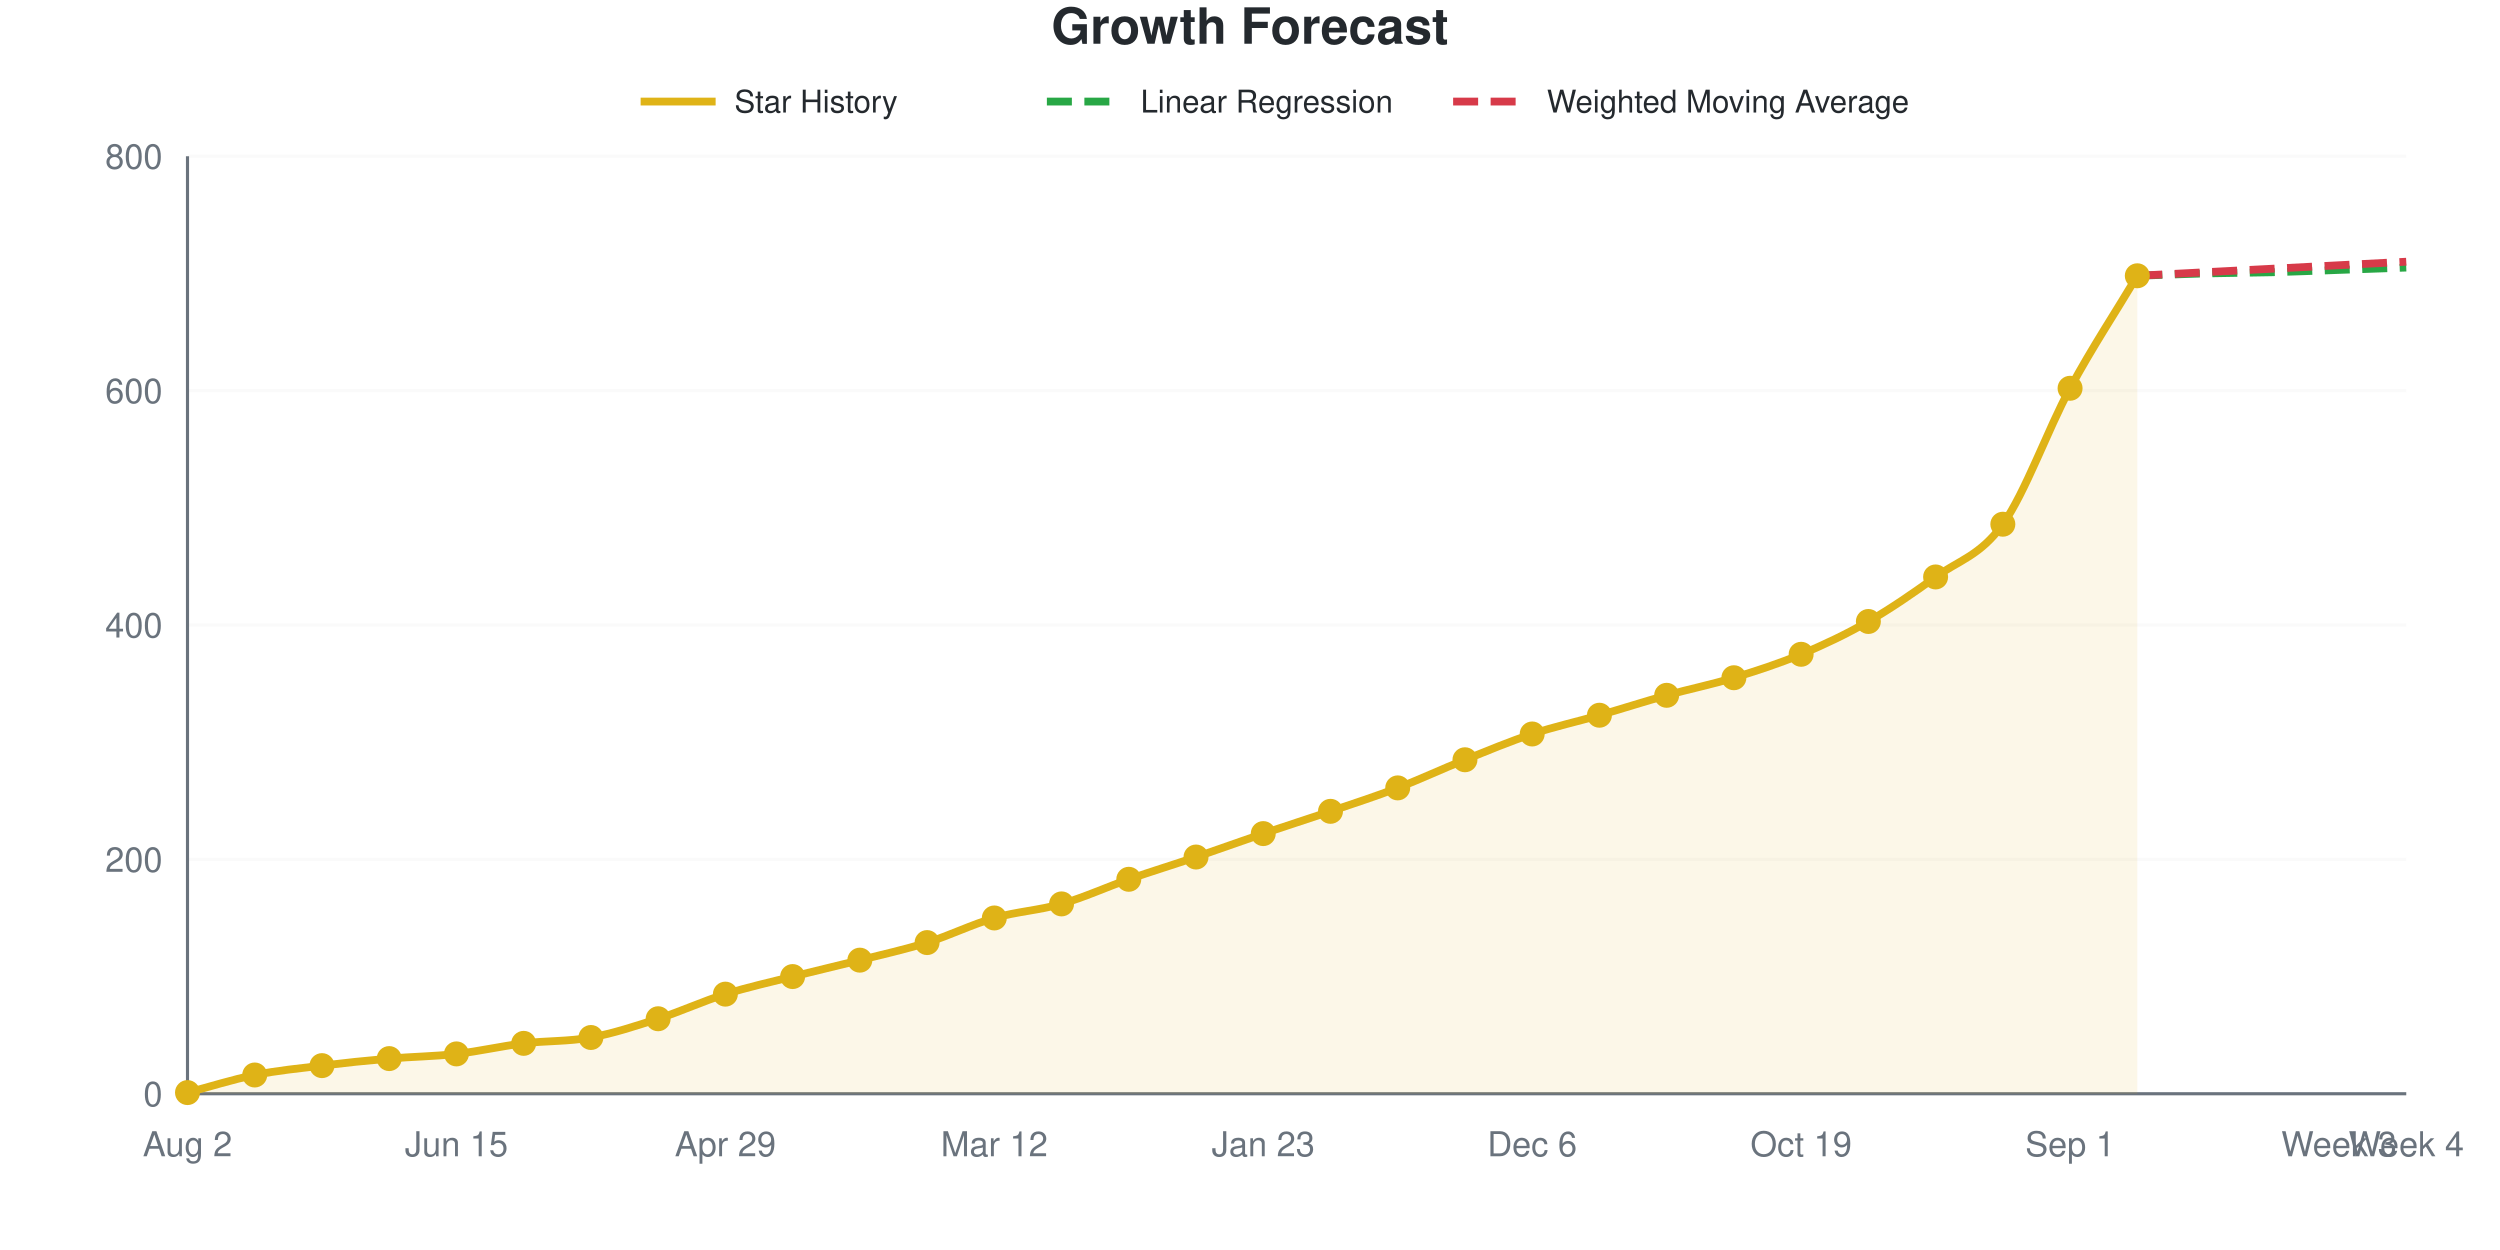
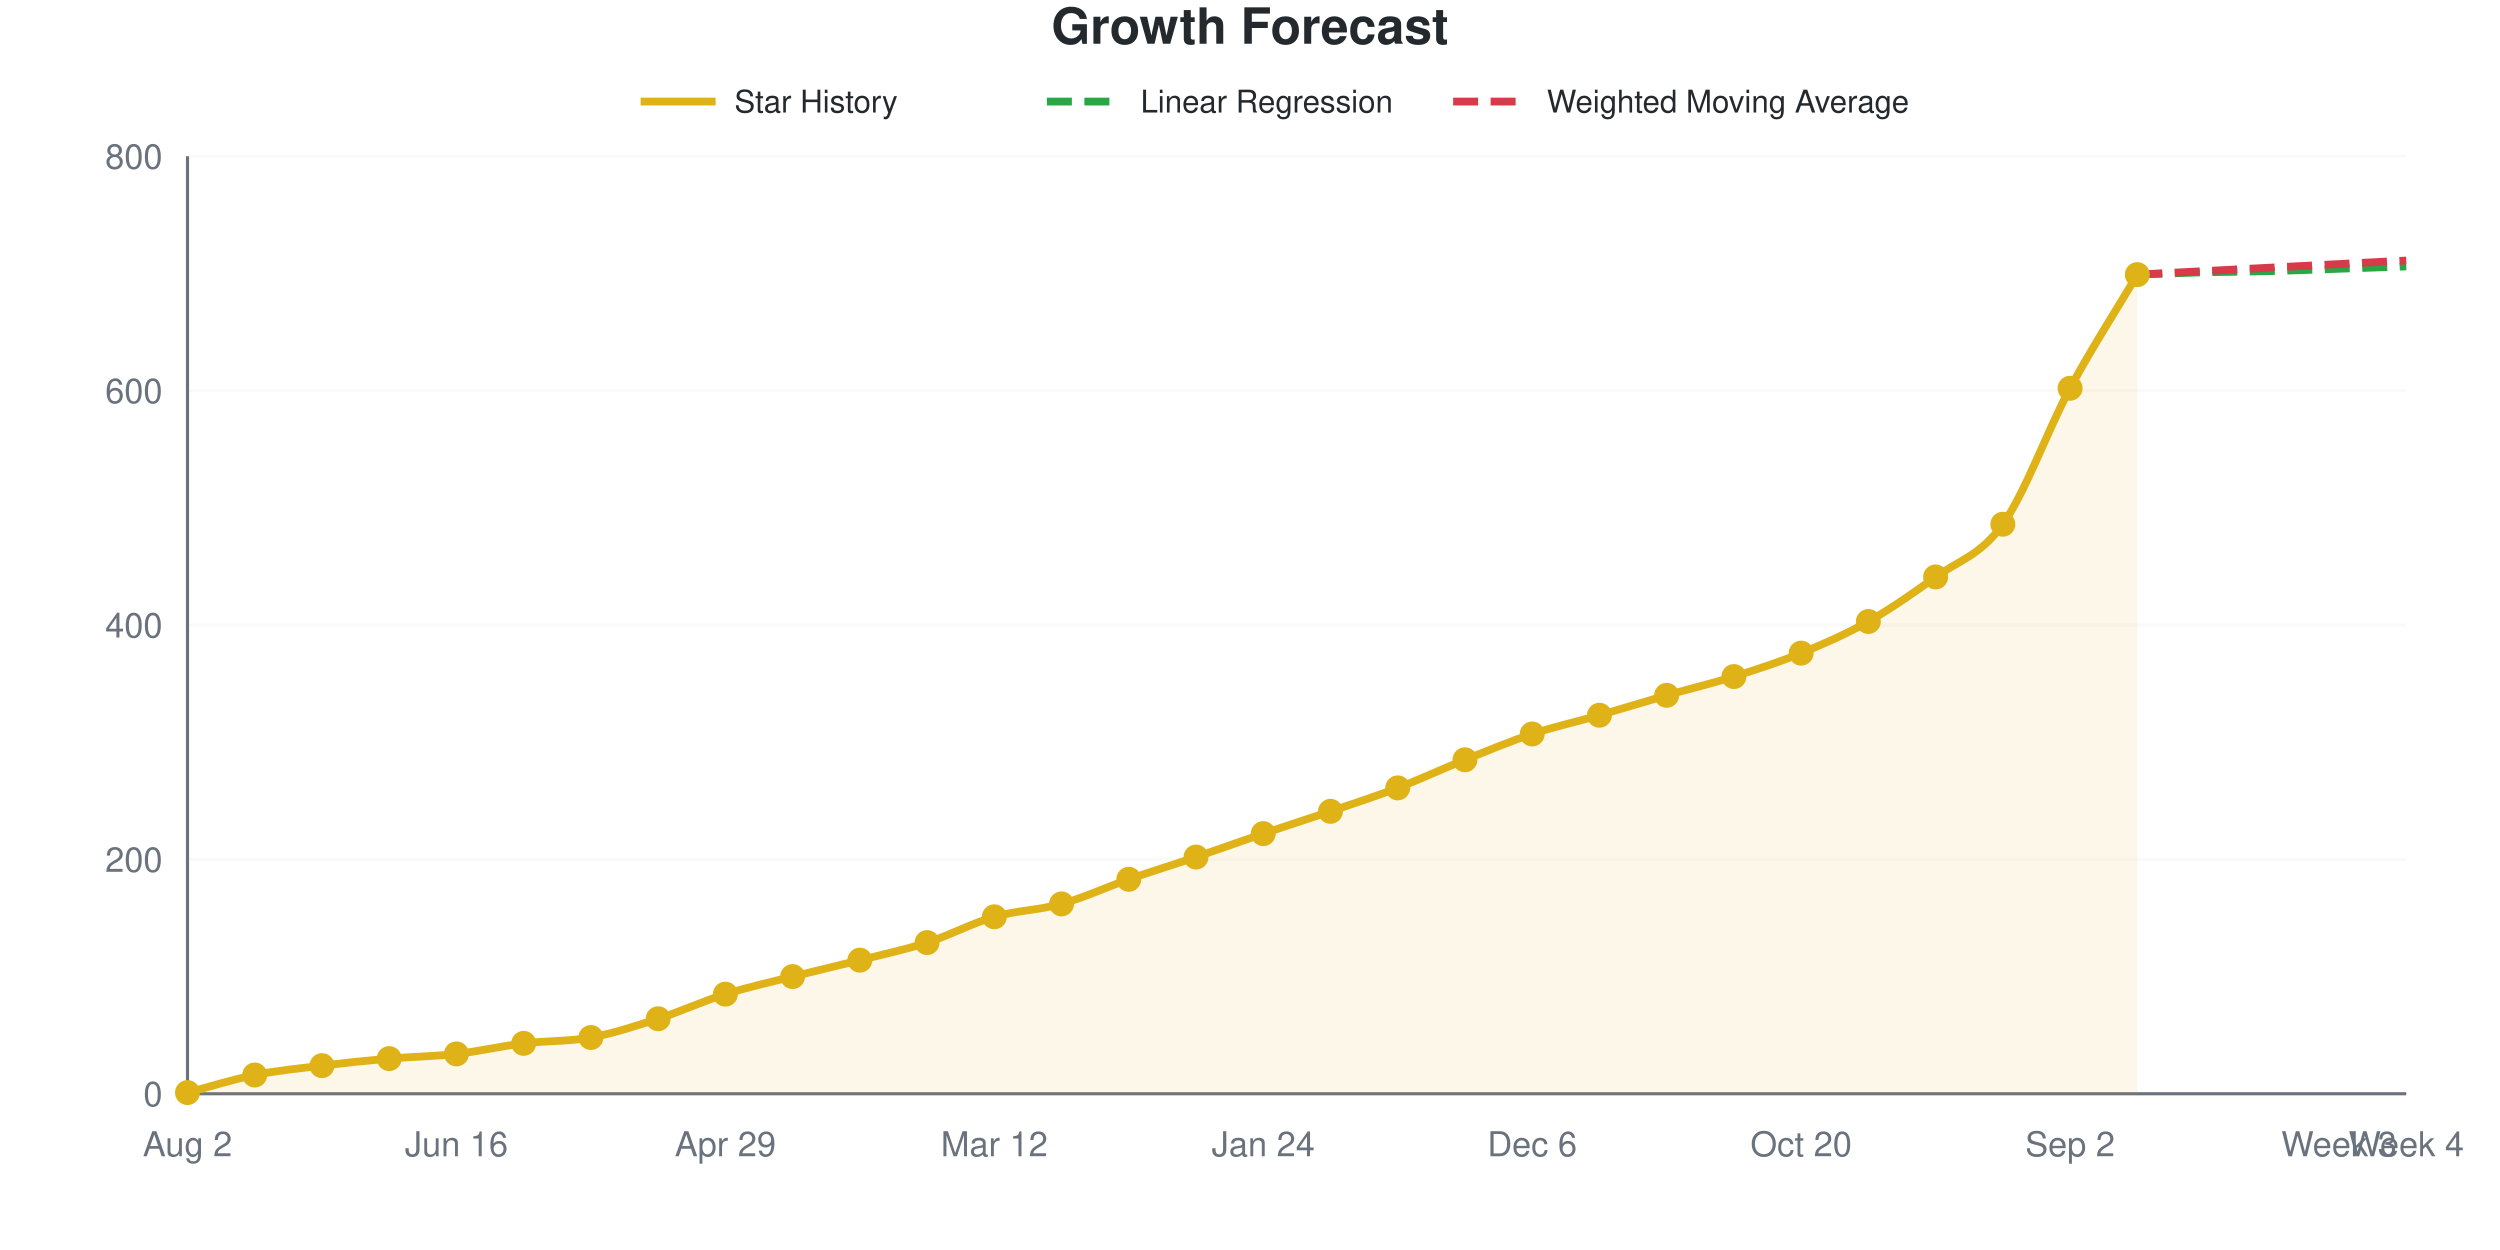
<svg xmlns="http://www.w3.org/2000/svg" viewBox="0 0 800 400" width="800" height="400" role="img">
  <style>
    @media (prefers-reduced-motion: no-preference) {
      @keyframes drawLine {
        to { stroke-dashoffset: 0; }
      }
      @keyframes fadeInPoint {
        0% { opacity: 0; }
        100% { opacity: 1; }
      }
      .data-line-0 {
-         stroke-dasharray: 1058;
-         stroke-dashoffset: 1058;
+         stroke-dasharray: 1059;
+         stroke-dashoffset: 1059;
        animation: drawLine 2s ease-out forwards;
      }
      .data-point {
        opacity: 0;
        animation: fadeInPoint 0.5s ease-out forwards;
      }
    }
    .chart-bg { fill: #fff; }
    .chart-text { fill: #24292e; }
    .chart-muted { fill: #6a737d; }
    .chart-grid { stroke: #eee; }
    .chart-axis { stroke: #6a737d; }
    @media (prefers-color-scheme: dark) {
      .chart-bg { fill: #0d1117; }
      .chart-text { fill: #e6edf3; }
      .chart-muted { fill: #8b949e; }
      .chart-grid { stroke: #21262d; }
      .chart-axis { stroke: #8b949e; }
    }
  </style>
  <rect width="800" height="400" class="chart-bg" />
  <text x="400" y="14" text-anchor="middle" class="chart-text" font-size="16" font-weight="bold" font-family="-apple-system, BlinkMacSystemFont, 'Segoe UI', Helvetica, Arial, sans-serif">Growth Forecast</text>
  <g class="legend">
    <line x1="205" y1="32.5" x2="229" y2="32.5" stroke="#dfb317" stroke-width="2.5" />
    <text x="235" y="36" class="chart-text" font-size="10" font-family="-apple-system, BlinkMacSystemFont, 'Segoe UI', Helvetica, Arial, sans-serif">Star History</text>
    <line x1="335" y1="32.5" x2="359" y2="32.5" stroke="#28a745" stroke-width="2.5" stroke-dasharray="8,4" />
    <text x="365" y="36" class="chart-text" font-size="10" font-family="-apple-system, BlinkMacSystemFont, 'Segoe UI', Helvetica, Arial, sans-serif">Linear Regression</text>
    <line x1="465" y1="32.5" x2="489" y2="32.5" stroke="#d73a49" stroke-width="2.5" stroke-dasharray="8,4" />
    <text x="495" y="36" class="chart-text" font-size="10" font-family="-apple-system, BlinkMacSystemFont, 'Segoe UI', Helvetica, Arial, sans-serif">Weighted Moving Average</text>
  </g>
  <g class="grid">
    <line x1="60" y1="350" x2="770" y2="350" class="chart-grid" stroke-opacity="0.3" />
    <text x="52" y="354" text-anchor="end" class="chart-muted" font-size="11" font-family="-apple-system, BlinkMacSystemFont, 'Segoe UI', Helvetica, Arial, sans-serif">0</text>
    <line x1="60" y1="275" x2="770" y2="275" class="chart-grid" stroke-opacity="0.3" />
    <text x="52" y="279" text-anchor="end" class="chart-muted" font-size="11" font-family="-apple-system, BlinkMacSystemFont, 'Segoe UI', Helvetica, Arial, sans-serif">200</text>
    <line x1="60" y1="200" x2="770" y2="200" class="chart-grid" stroke-opacity="0.3" />
    <text x="52" y="204" text-anchor="end" class="chart-muted" font-size="11" font-family="-apple-system, BlinkMacSystemFont, 'Segoe UI', Helvetica, Arial, sans-serif">400</text>
    <line x1="60" y1="125" x2="770" y2="125" class="chart-grid" stroke-opacity="0.3" />
    <text x="52" y="129" text-anchor="end" class="chart-muted" font-size="11" font-family="-apple-system, BlinkMacSystemFont, 'Segoe UI', Helvetica, Arial, sans-serif">600</text>
    <line x1="60" y1="50" x2="770" y2="50" class="chart-grid" stroke-opacity="0.3" />
    <text x="52" y="54" text-anchor="end" class="chart-muted" font-size="11" font-family="-apple-system, BlinkMacSystemFont, 'Segoe UI', Helvetica, Arial, sans-serif">800</text>
  </g>
  <g class="milestones">
    
  </g>
  <g class="x-axis">
    <text x="60" y="370" text-anchor="middle" class="chart-muted" font-size="11" font-family="-apple-system, BlinkMacSystemFont, 'Segoe UI', Helvetica, Arial, sans-serif">Aug 2</text>
-     <text x="146.061" y="370" text-anchor="middle" class="chart-muted" font-size="11" font-family="-apple-system, BlinkMacSystemFont, 'Segoe UI', Helvetica, Arial, sans-serif">Jun 15</text>
+     <text x="146.061" y="370" text-anchor="middle" class="chart-muted" font-size="11" font-family="-apple-system, BlinkMacSystemFont, 'Segoe UI', Helvetica, Arial, sans-serif">Jun 16</text>
    <text x="232.121" y="370" text-anchor="middle" class="chart-muted" font-size="11" font-family="-apple-system, BlinkMacSystemFont, 'Segoe UI', Helvetica, Arial, sans-serif">Apr 29</text>
    <text x="318.182" y="370" text-anchor="middle" class="chart-muted" font-size="11" font-family="-apple-system, BlinkMacSystemFont, 'Segoe UI', Helvetica, Arial, sans-serif">Mar 12</text>
-     <text x="404.242" y="370" text-anchor="middle" class="chart-muted" font-size="11" font-family="-apple-system, BlinkMacSystemFont, 'Segoe UI', Helvetica, Arial, sans-serif">Jan 23</text>
+     <text x="404.242" y="370" text-anchor="middle" class="chart-muted" font-size="11" font-family="-apple-system, BlinkMacSystemFont, 'Segoe UI', Helvetica, Arial, sans-serif">Jan 24</text>
    <text x="490.303" y="370" text-anchor="middle" class="chart-muted" font-size="11" font-family="-apple-system, BlinkMacSystemFont, 'Segoe UI', Helvetica, Arial, sans-serif">Dec 6</text>
-     <text x="576.364" y="370" text-anchor="middle" class="chart-muted" font-size="11" font-family="-apple-system, BlinkMacSystemFont, 'Segoe UI', Helvetica, Arial, sans-serif">Oct 19</text>
-     <text x="662.424" y="370" text-anchor="middle" class="chart-muted" font-size="11" font-family="-apple-system, BlinkMacSystemFont, 'Segoe UI', Helvetica, Arial, sans-serif">Sep 1</text>
+     <text x="576.364" y="370" text-anchor="middle" class="chart-muted" font-size="11" font-family="-apple-system, BlinkMacSystemFont, 'Segoe UI', Helvetica, Arial, sans-serif">Oct 20</text>
+     <text x="662.424" y="370" text-anchor="middle" class="chart-muted" font-size="11" font-family="-apple-system, BlinkMacSystemFont, 'Segoe UI', Helvetica, Arial, sans-serif">Sep 2</text>
    <text x="748.485" y="370" text-anchor="middle" class="chart-muted" font-size="11" font-family="-apple-system, BlinkMacSystemFont, 'Segoe UI', Helvetica, Arial, sans-serif">Week 3</text>
    <text x="770" y="370" text-anchor="middle" class="chart-muted" font-size="11" font-family="-apple-system, BlinkMacSystemFont, 'Segoe UI', Helvetica, Arial, sans-serif">Week 4</text>
  </g>
  <line x1="60" y1="50" x2="60" y2="350" class="chart-axis" stroke-width="1" />
  <line x1="60" y1="350" x2="770" y2="350" class="chart-axis" stroke-width="1" />
-   <path d="M60,350 L60,349.625 C67.172,347.75 74.343,345.438 81.515,344 C88.687,342.562 95.859,341.875 103.03,341 C110.202,340.125 117.374,339.375 124.545,338.75 C131.717,338.125 138.889,338.062 146.061,337.25 C153.232,336.438 160.404,334.75 167.576,333.875 C174.747,333 181.919,333.312 189.091,332 C196.263,330.688 203.434,328.312 210.606,326 C217.778,323.688 224.949,320.375 232.121,318.125 C239.293,315.875 246.465,314.312 253.636,312.5 C260.808,310.688 267.98,309.062 275.152,307.25 C282.323,305.438 289.495,303.875 296.667,301.625 C303.838,299.375 311.01,295.812 318.182,293.75 C325.354,291.688 332.525,291.312 339.697,289.25 C346.869,287.188 354.04,283.875 361.212,281.375 C368.384,278.875 375.556,276.688 382.727,274.25 C389.899,271.812 397.071,269.188 404.242,266.75 C411.414,264.312 418.586,262.062 425.758,259.625 C432.929,257.188 440.101,254.875 447.273,252.125 C454.444,249.375 461.616,246 468.788,243.125 C475.96,240.25 483.131,237.25 490.303,234.875 C497.475,232.5 504.646,230.938 511.818,228.875 C518.99,226.812 526.162,224.5 533.333,222.5 C540.505,220.5 547.677,219.062 554.848,216.875 C562.02,214.688 569.192,212.375 576.364,209.375 C583.535,206.375 590.707,203 597.879,198.875 C605.051,194.75 612.222,189.812 619.394,184.625 C626.566,179.438 633.737,177.813 640.909,167.75 C648.081,157.688 655.253,137.5 662.424,124.25 C669.596,111 676.768,100.25 683.939,88.25 L683.939,350 L60,350 Z" fill="#dfb317" fill-opacity="0.1" />
-   <path d="M60,350 L60,349.625 C67.172,347.75 74.343,345.438 81.515,344 C88.687,342.562 95.859,341.875 103.03,341 C110.202,340.125 117.374,339.375 124.545,338.75 C131.717,338.125 138.889,338.062 146.061,337.25 C153.232,336.438 160.404,334.75 167.576,333.875 C174.747,333 181.919,333.312 189.091,332 C196.263,330.688 203.434,328.312 210.606,326 C217.778,323.688 224.949,320.375 232.121,318.125 C239.293,315.875 246.465,314.312 253.636,312.5 C260.808,310.688 267.98,309.062 275.152,307.25 C282.323,305.438 289.495,303.875 296.667,301.625 C303.838,299.375 311.01,295.812 318.182,293.75 C325.354,291.688 332.525,291.312 339.697,289.25 C346.869,287.188 354.04,283.875 361.212,281.375 C368.384,278.875 375.556,276.688 382.727,274.25 C389.899,271.812 397.071,269.188 404.242,266.75 C411.414,264.312 418.586,262.062 425.758,259.625 C432.929,257.188 440.101,254.875 447.273,252.125 C454.444,249.375 461.616,246 468.788,243.125 C475.96,240.25 483.131,237.25 490.303,234.875 C497.475,232.5 504.646,230.938 511.818,228.875 C518.99,226.812 526.162,224.5 533.333,222.5 C540.505,220.5 547.677,219.062 554.848,216.875 C562.02,214.688 569.192,212.375 576.364,209.375 C583.535,206.375 590.707,203 597.879,198.875 C605.051,194.75 612.222,189.812 619.394,184.625 C626.566,179.438 633.737,177.813 640.909,167.75 C648.081,157.688 655.253,137.5 662.424,124.25 C669.596,111 676.768,100.25 683.939,88.25" fill="none" stroke="#dfb317" stroke-width="2.5" class="data-line-0" />
-   <path d="M683.939,88.25 C691.111,88 698.283,87.688 705.455,87.5 C712.626,87.312 719.798,87.312 726.97,87.125 C734.141,86.938 741.313,86.625 748.485,86.375 C755.657,86.125 762.828,85.875 770,85.625" fill="none" stroke="#28a745" stroke-width="2.5" stroke-dasharray="8,4" />
-   <path d="M683.939,88.25 C691.111,87.875 698.283,87.5 705.455,87.125 C712.626,86.75 719.798,86.375 726.97,86 C734.141,85.625 741.313,85.25 748.485,84.875 C755.657,84.5 762.828,84.125 770,83.75" fill="none" stroke="#d73a49" stroke-width="2.5" stroke-dasharray="8,4" />
+   <path d="M60,350 L60,349.625 C67.172,347.75 74.343,345.438 81.515,344 C88.687,342.562 95.859,341.875 103.03,341 C110.202,340.125 117.374,339.375 124.545,338.75 C131.717,338.125 138.889,338.062 146.061,337.25 C153.232,336.438 160.404,334.75 167.576,333.875 C174.747,333 181.919,333.312 189.091,332 C196.263,330.688 203.434,328.312 210.606,326 C217.778,323.688 224.949,320.375 232.121,318.125 C239.293,315.875 246.465,314.312 253.636,312.5 C260.808,310.688 267.98,309.062 275.152,307.25 C282.323,305.438 289.495,303.938 296.667,301.625 C303.838,299.312 311.01,295.438 318.182,293.375 C325.354,291.312 332.525,291.25 339.697,289.25 C346.869,287.25 354.04,283.875 361.212,281.375 C368.384,278.875 375.556,276.688 382.727,274.25 C389.899,271.812 397.071,269.188 404.242,266.75 C411.414,264.312 418.586,262.062 425.758,259.625 C432.929,257.188 440.101,254.875 447.273,252.125 C454.444,249.375 461.616,246 468.788,243.125 C475.96,240.25 483.131,237.25 490.303,234.875 C497.475,232.5 504.646,230.938 511.818,228.875 C518.99,226.812 526.162,224.562 533.333,222.5 C540.505,220.438 547.677,218.75 554.848,216.5 C562.02,214.25 569.192,211.938 576.364,209 C583.535,206.062 590.707,202.938 597.879,198.875 C605.051,194.812 612.222,189.812 619.394,184.625 C626.566,179.438 633.737,177.813 640.909,167.75 C648.081,157.688 655.253,137.563 662.424,124.25 C669.596,110.938 676.768,100 683.939,87.875 L683.939,350 L60,350 Z" fill="#dfb317" fill-opacity="0.1" />
+   <path d="M60,350 L60,349.625 C67.172,347.75 74.343,345.438 81.515,344 C88.687,342.562 95.859,341.875 103.03,341 C110.202,340.125 117.374,339.375 124.545,338.75 C131.717,338.125 138.889,338.062 146.061,337.25 C153.232,336.438 160.404,334.75 167.576,333.875 C174.747,333 181.919,333.312 189.091,332 C196.263,330.688 203.434,328.312 210.606,326 C217.778,323.688 224.949,320.375 232.121,318.125 C239.293,315.875 246.465,314.312 253.636,312.5 C260.808,310.688 267.98,309.062 275.152,307.25 C282.323,305.438 289.495,303.938 296.667,301.625 C303.838,299.312 311.01,295.438 318.182,293.375 C325.354,291.312 332.525,291.25 339.697,289.25 C346.869,287.25 354.04,283.875 361.212,281.375 C368.384,278.875 375.556,276.688 382.727,274.25 C389.899,271.812 397.071,269.188 404.242,266.75 C411.414,264.312 418.586,262.062 425.758,259.625 C432.929,257.188 440.101,254.875 447.273,252.125 C454.444,249.375 461.616,246 468.788,243.125 C475.96,240.25 483.131,237.25 490.303,234.875 C497.475,232.5 504.646,230.938 511.818,228.875 C518.99,226.812 526.162,224.562 533.333,222.5 C540.505,220.438 547.677,218.75 554.848,216.5 C562.02,214.25 569.192,211.938 576.364,209 C583.535,206.062 590.707,202.938 597.879,198.875 C605.051,194.812 612.222,189.812 619.394,184.625 C626.566,179.438 633.737,177.813 640.909,167.75 C648.081,157.688 655.253,137.563 662.424,124.25 C669.596,110.938 676.768,100 683.939,87.875" fill="none" stroke="#dfb317" stroke-width="2.5" class="data-line-0" />
+   <path d="M683.939,87.875 C691.111,87.625 698.283,87.312 705.455,87.125 C712.626,86.938 719.798,86.938 726.97,86.75 C734.141,86.562 741.313,86.25 748.485,86 C755.657,85.75 762.828,85.5 770,85.25" fill="none" stroke="#28a745" stroke-width="2.5" stroke-dasharray="8,4" />
+   <path d="M683.939,87.875 C691.111,87.5 698.283,87.125 705.455,86.75 C712.626,86.375 719.798,86 726.97,85.625 C734.141,85.25 741.313,84.875 748.485,84.5 C755.657,84.125 762.828,83.75 770,83.375" fill="none" stroke="#d73a49" stroke-width="2.5" stroke-dasharray="8,4" />
  <g class="points">
    <circle cx="60" cy="349.625" r="4" fill="#dfb317" class="data-point" style="animation-delay: 1.50s" />
    <circle cx="81.515" cy="344" r="4" fill="#dfb317" class="data-point" style="animation-delay: 1.55s" />
    <circle cx="103.03" cy="341" r="4" fill="#dfb317" class="data-point" style="animation-delay: 1.60s" />
    <circle cx="124.545" cy="338.75" r="4" fill="#dfb317" class="data-point" style="animation-delay: 1.65s" />
    <circle cx="146.061" cy="337.25" r="4" fill="#dfb317" class="data-point" style="animation-delay: 1.70s" />
    <circle cx="167.576" cy="333.875" r="4" fill="#dfb317" class="data-point" style="animation-delay: 1.75s" />
    <circle cx="189.091" cy="332" r="4" fill="#dfb317" class="data-point" style="animation-delay: 1.80s" />
    <circle cx="210.606" cy="326" r="4" fill="#dfb317" class="data-point" style="animation-delay: 1.85s" />
    <circle cx="232.121" cy="318.125" r="4" fill="#dfb317" class="data-point" style="animation-delay: 1.90s" />
    <circle cx="253.636" cy="312.5" r="4" fill="#dfb317" class="data-point" style="animation-delay: 1.95s" />
    <circle cx="275.152" cy="307.25" r="4" fill="#dfb317" class="data-point" style="animation-delay: 2.00s" />
    <circle cx="296.667" cy="301.625" r="4" fill="#dfb317" class="data-point" style="animation-delay: 2.05s" />
-     <circle cx="318.182" cy="293.75" r="4" fill="#dfb317" class="data-point" style="animation-delay: 2.10s" />
+     <circle cx="318.182" cy="293.375" r="4" fill="#dfb317" class="data-point" style="animation-delay: 2.10s" />
    <circle cx="339.697" cy="289.25" r="4" fill="#dfb317" class="data-point" style="animation-delay: 2.15s" />
    <circle cx="361.212" cy="281.375" r="4" fill="#dfb317" class="data-point" style="animation-delay: 2.20s" />
    <circle cx="382.727" cy="274.25" r="4" fill="#dfb317" class="data-point" style="animation-delay: 2.25s" />
    <circle cx="404.242" cy="266.75" r="4" fill="#dfb317" class="data-point" style="animation-delay: 2.30s" />
    <circle cx="425.758" cy="259.625" r="4" fill="#dfb317" class="data-point" style="animation-delay: 2.35s" />
    <circle cx="447.273" cy="252.125" r="4" fill="#dfb317" class="data-point" style="animation-delay: 2.40s" />
    <circle cx="468.788" cy="243.125" r="4" fill="#dfb317" class="data-point" style="animation-delay: 2.45s" />
    <circle cx="490.303" cy="234.875" r="4" fill="#dfb317" class="data-point" style="animation-delay: 2.50s" />
    <circle cx="511.818" cy="228.875" r="4" fill="#dfb317" class="data-point" style="animation-delay: 2.55s" />
    <circle cx="533.333" cy="222.5" r="4" fill="#dfb317" class="data-point" style="animation-delay: 2.60s" />
-     <circle cx="554.848" cy="216.875" r="4" fill="#dfb317" class="data-point" style="animation-delay: 2.65s" />
-     <circle cx="576.364" cy="209.375" r="4" fill="#dfb317" class="data-point" style="animation-delay: 2.70s" />
+     <circle cx="554.848" cy="216.5" r="4" fill="#dfb317" class="data-point" style="animation-delay: 2.65s" />
+     <circle cx="576.364" cy="209" r="4" fill="#dfb317" class="data-point" style="animation-delay: 2.70s" />
    <circle cx="597.879" cy="198.875" r="4" fill="#dfb317" class="data-point" style="animation-delay: 2.75s" />
    <circle cx="619.394" cy="184.625" r="4" fill="#dfb317" class="data-point" style="animation-delay: 2.80s" />
    <circle cx="640.909" cy="167.75" r="4" fill="#dfb317" class="data-point" style="animation-delay: 2.85s" />
    <circle cx="662.424" cy="124.25" r="4" fill="#dfb317" class="data-point" style="animation-delay: 2.90s" />
-     <circle cx="683.939" cy="88.25" r="4" fill="#dfb317" class="data-point" style="animation-delay: 2.95s" />
+     <circle cx="683.939" cy="87.875" r="4" fill="#dfb317" class="data-point" style="animation-delay: 2.95s" />
  </g>
</svg>
